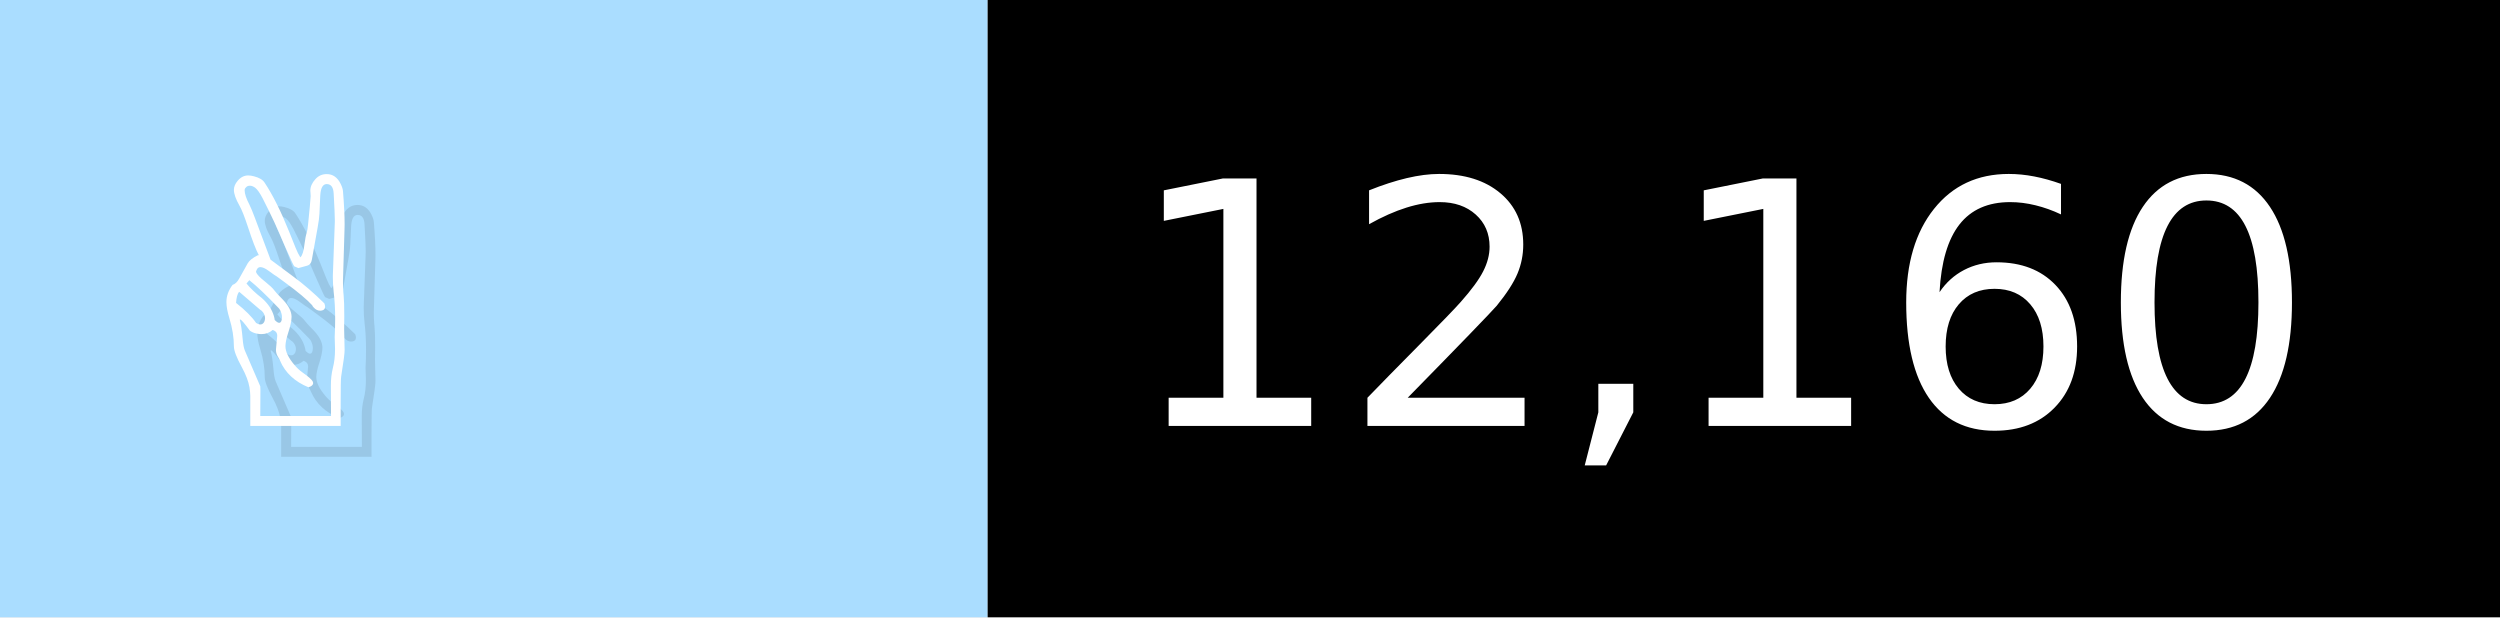
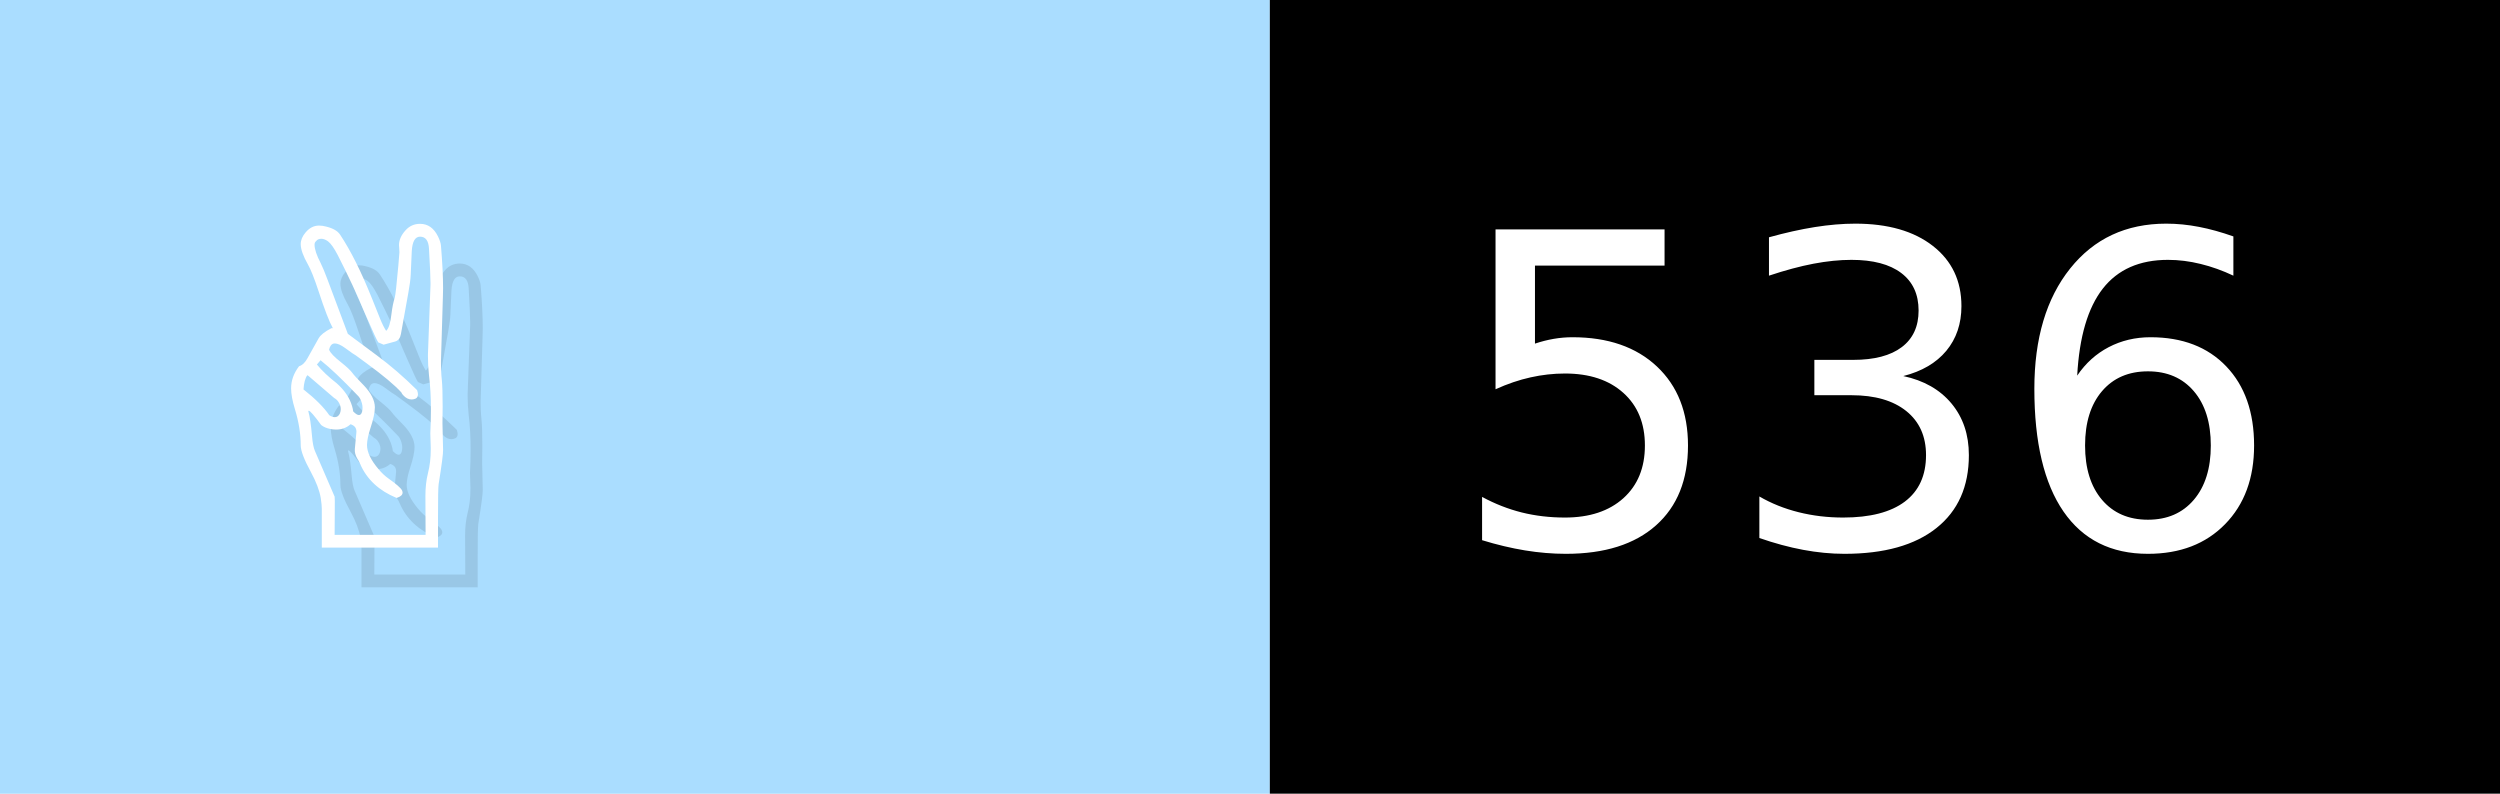
- <svg xmlns="http://www.w3.org/2000/svg" width="81" height="20" viewBox="0 0 810 200" role="img" aria-label="✌️: 12,160">
+ <svg xmlns="http://www.w3.org/2000/svg" width="63" height="20" viewBox="0 0 630 200" role="img" aria-label="✌️: 536">
  <g>
    <rect fill="#ADF" width="320" height="200" />
-     <rect fill="##f9a" x="320" width="490" height="200" />
+     <rect fill="##f9a" x="320" width="310" height="200" />
  </g>
  <g aria-hidden="true" fill="#fff" text-anchor="start" font-family="Verdana,DejaVu Sans,sans-serif" font-size="110">
    <text x="60" y="148" textLength="220" fill="#000" opacity="0.1">✌️</text>
    <text x="50" y="138" textLength="220">✌️</text>
-     <text x="375" y="148" textLength="390" fill="#000" opacity="0.1">12,160</text>
-     <text x="365" y="138" textLength="390">12,160</text>
+     <text x="375" y="148" textLength="210" fill="#000" opacity="0.1">536</text>
+     <text x="365" y="138" textLength="210">536</text>
  </g>
</svg>
